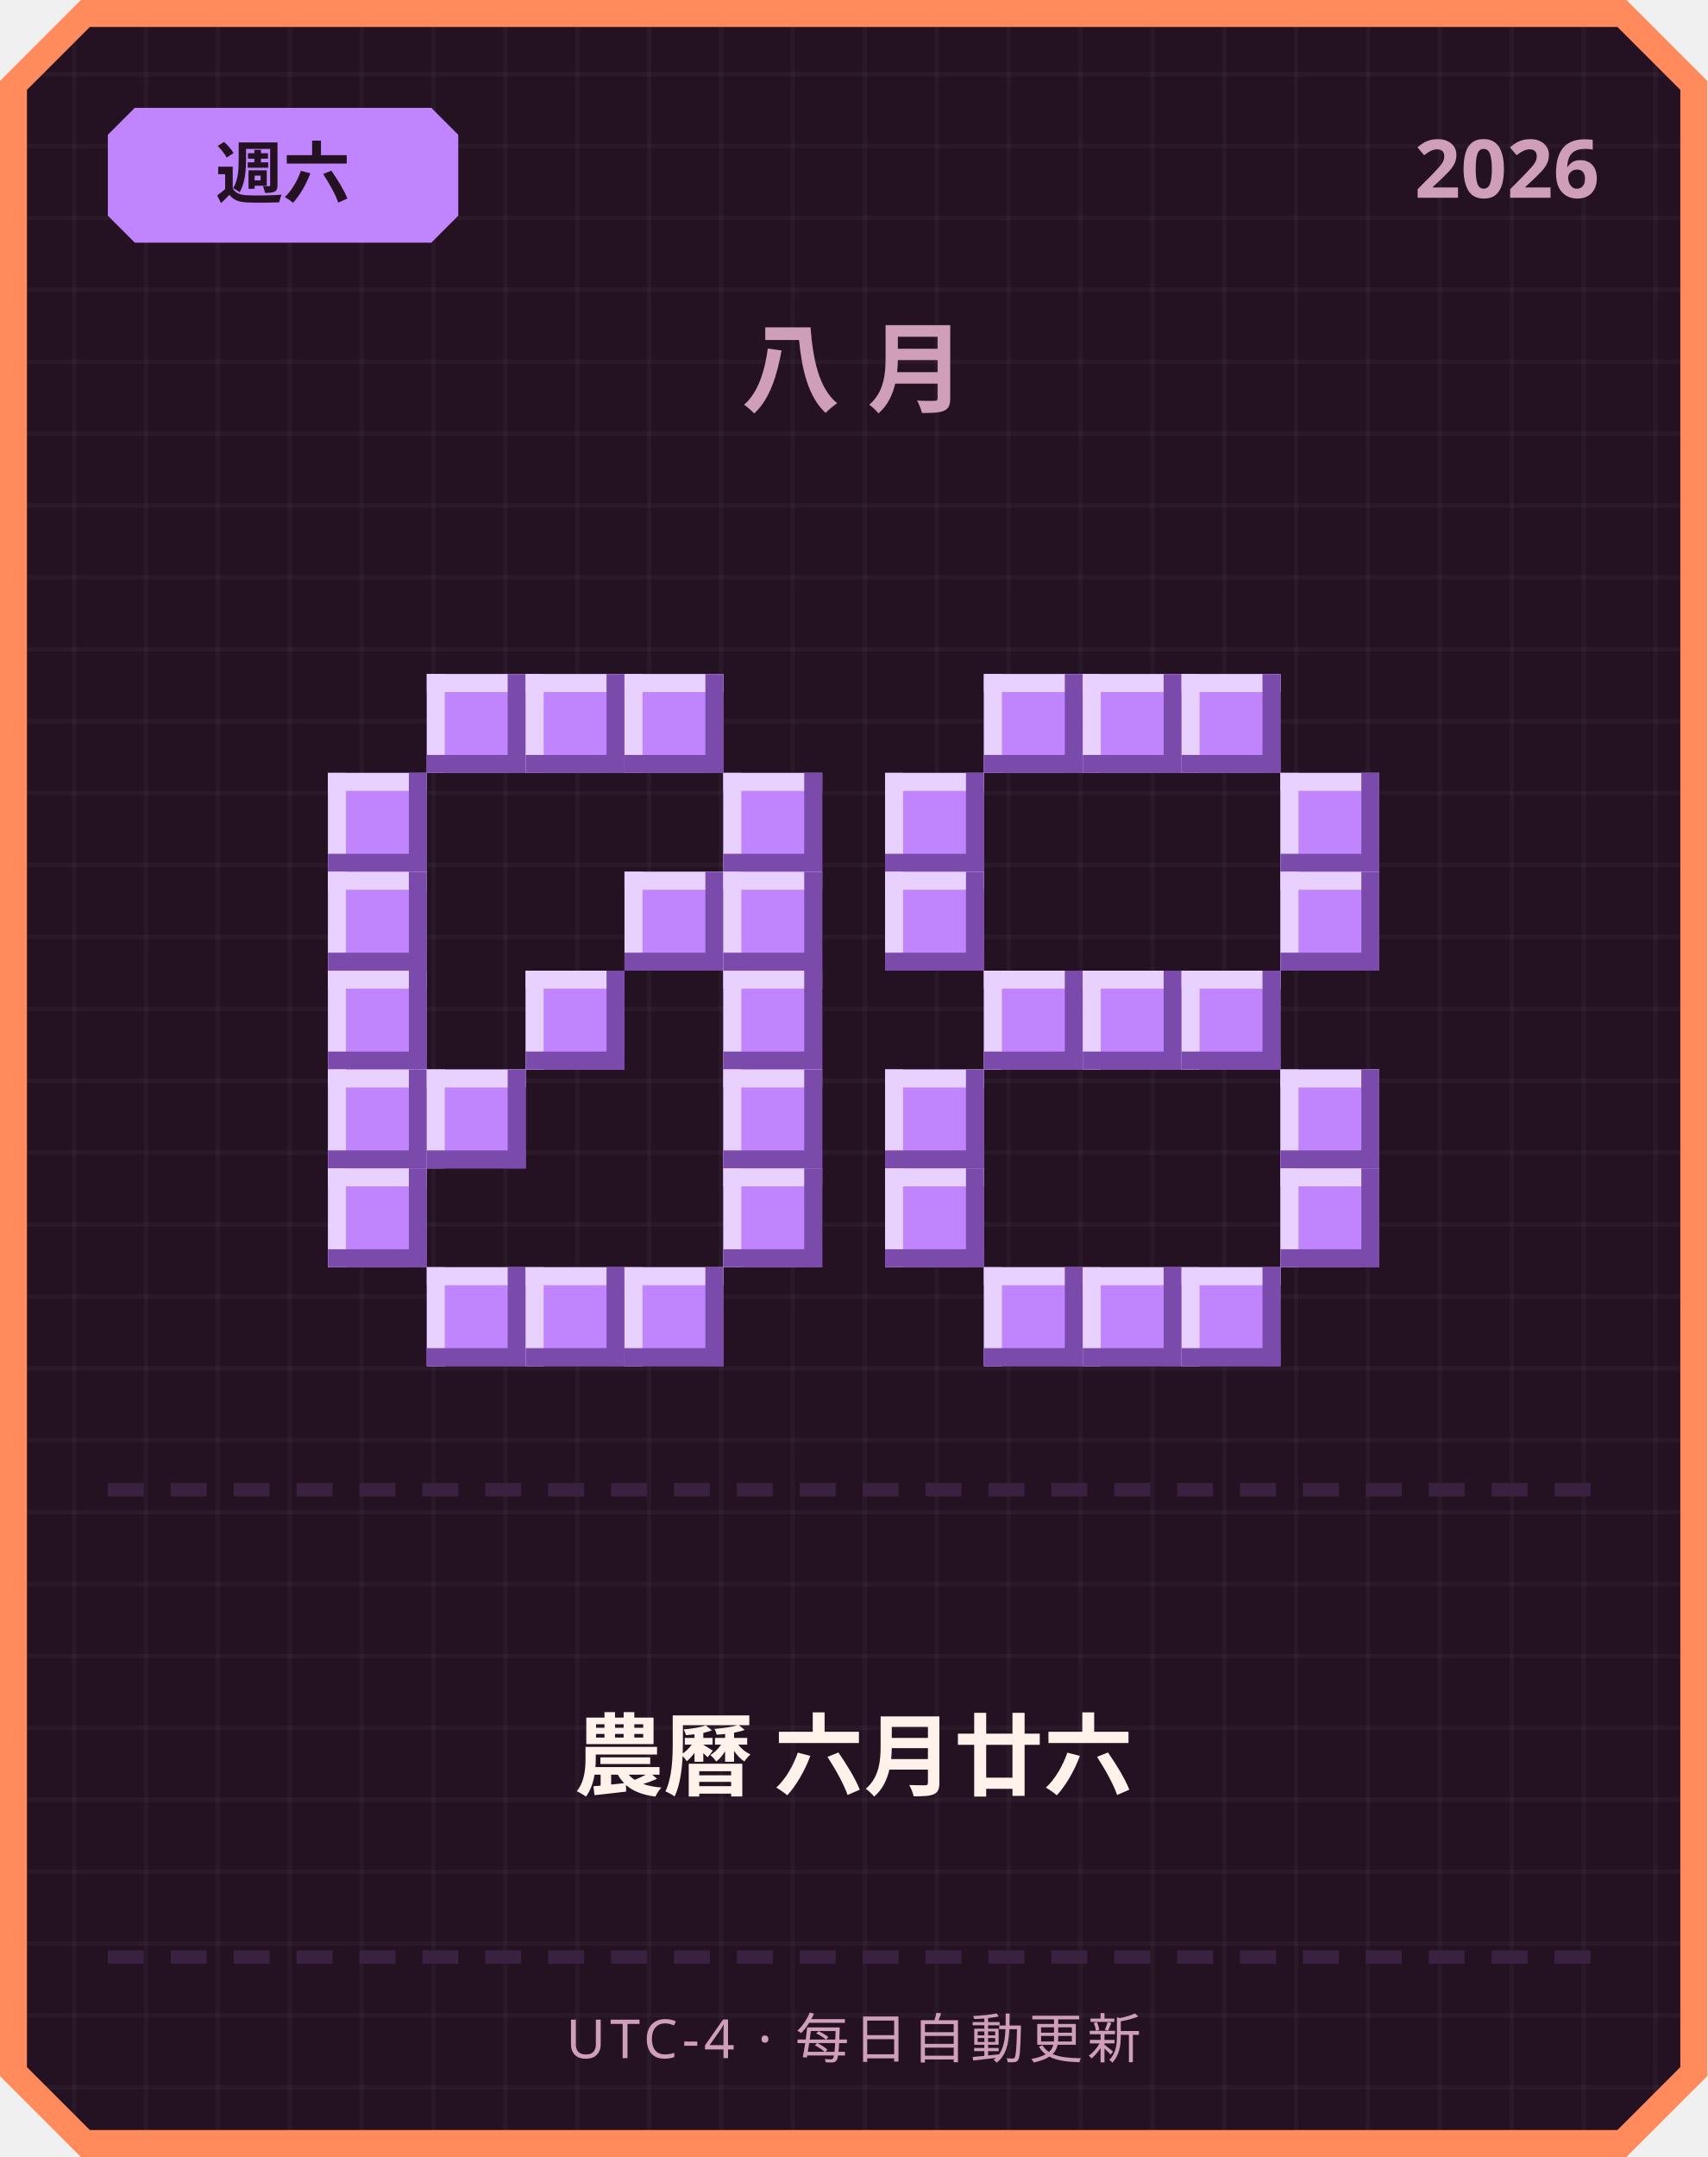
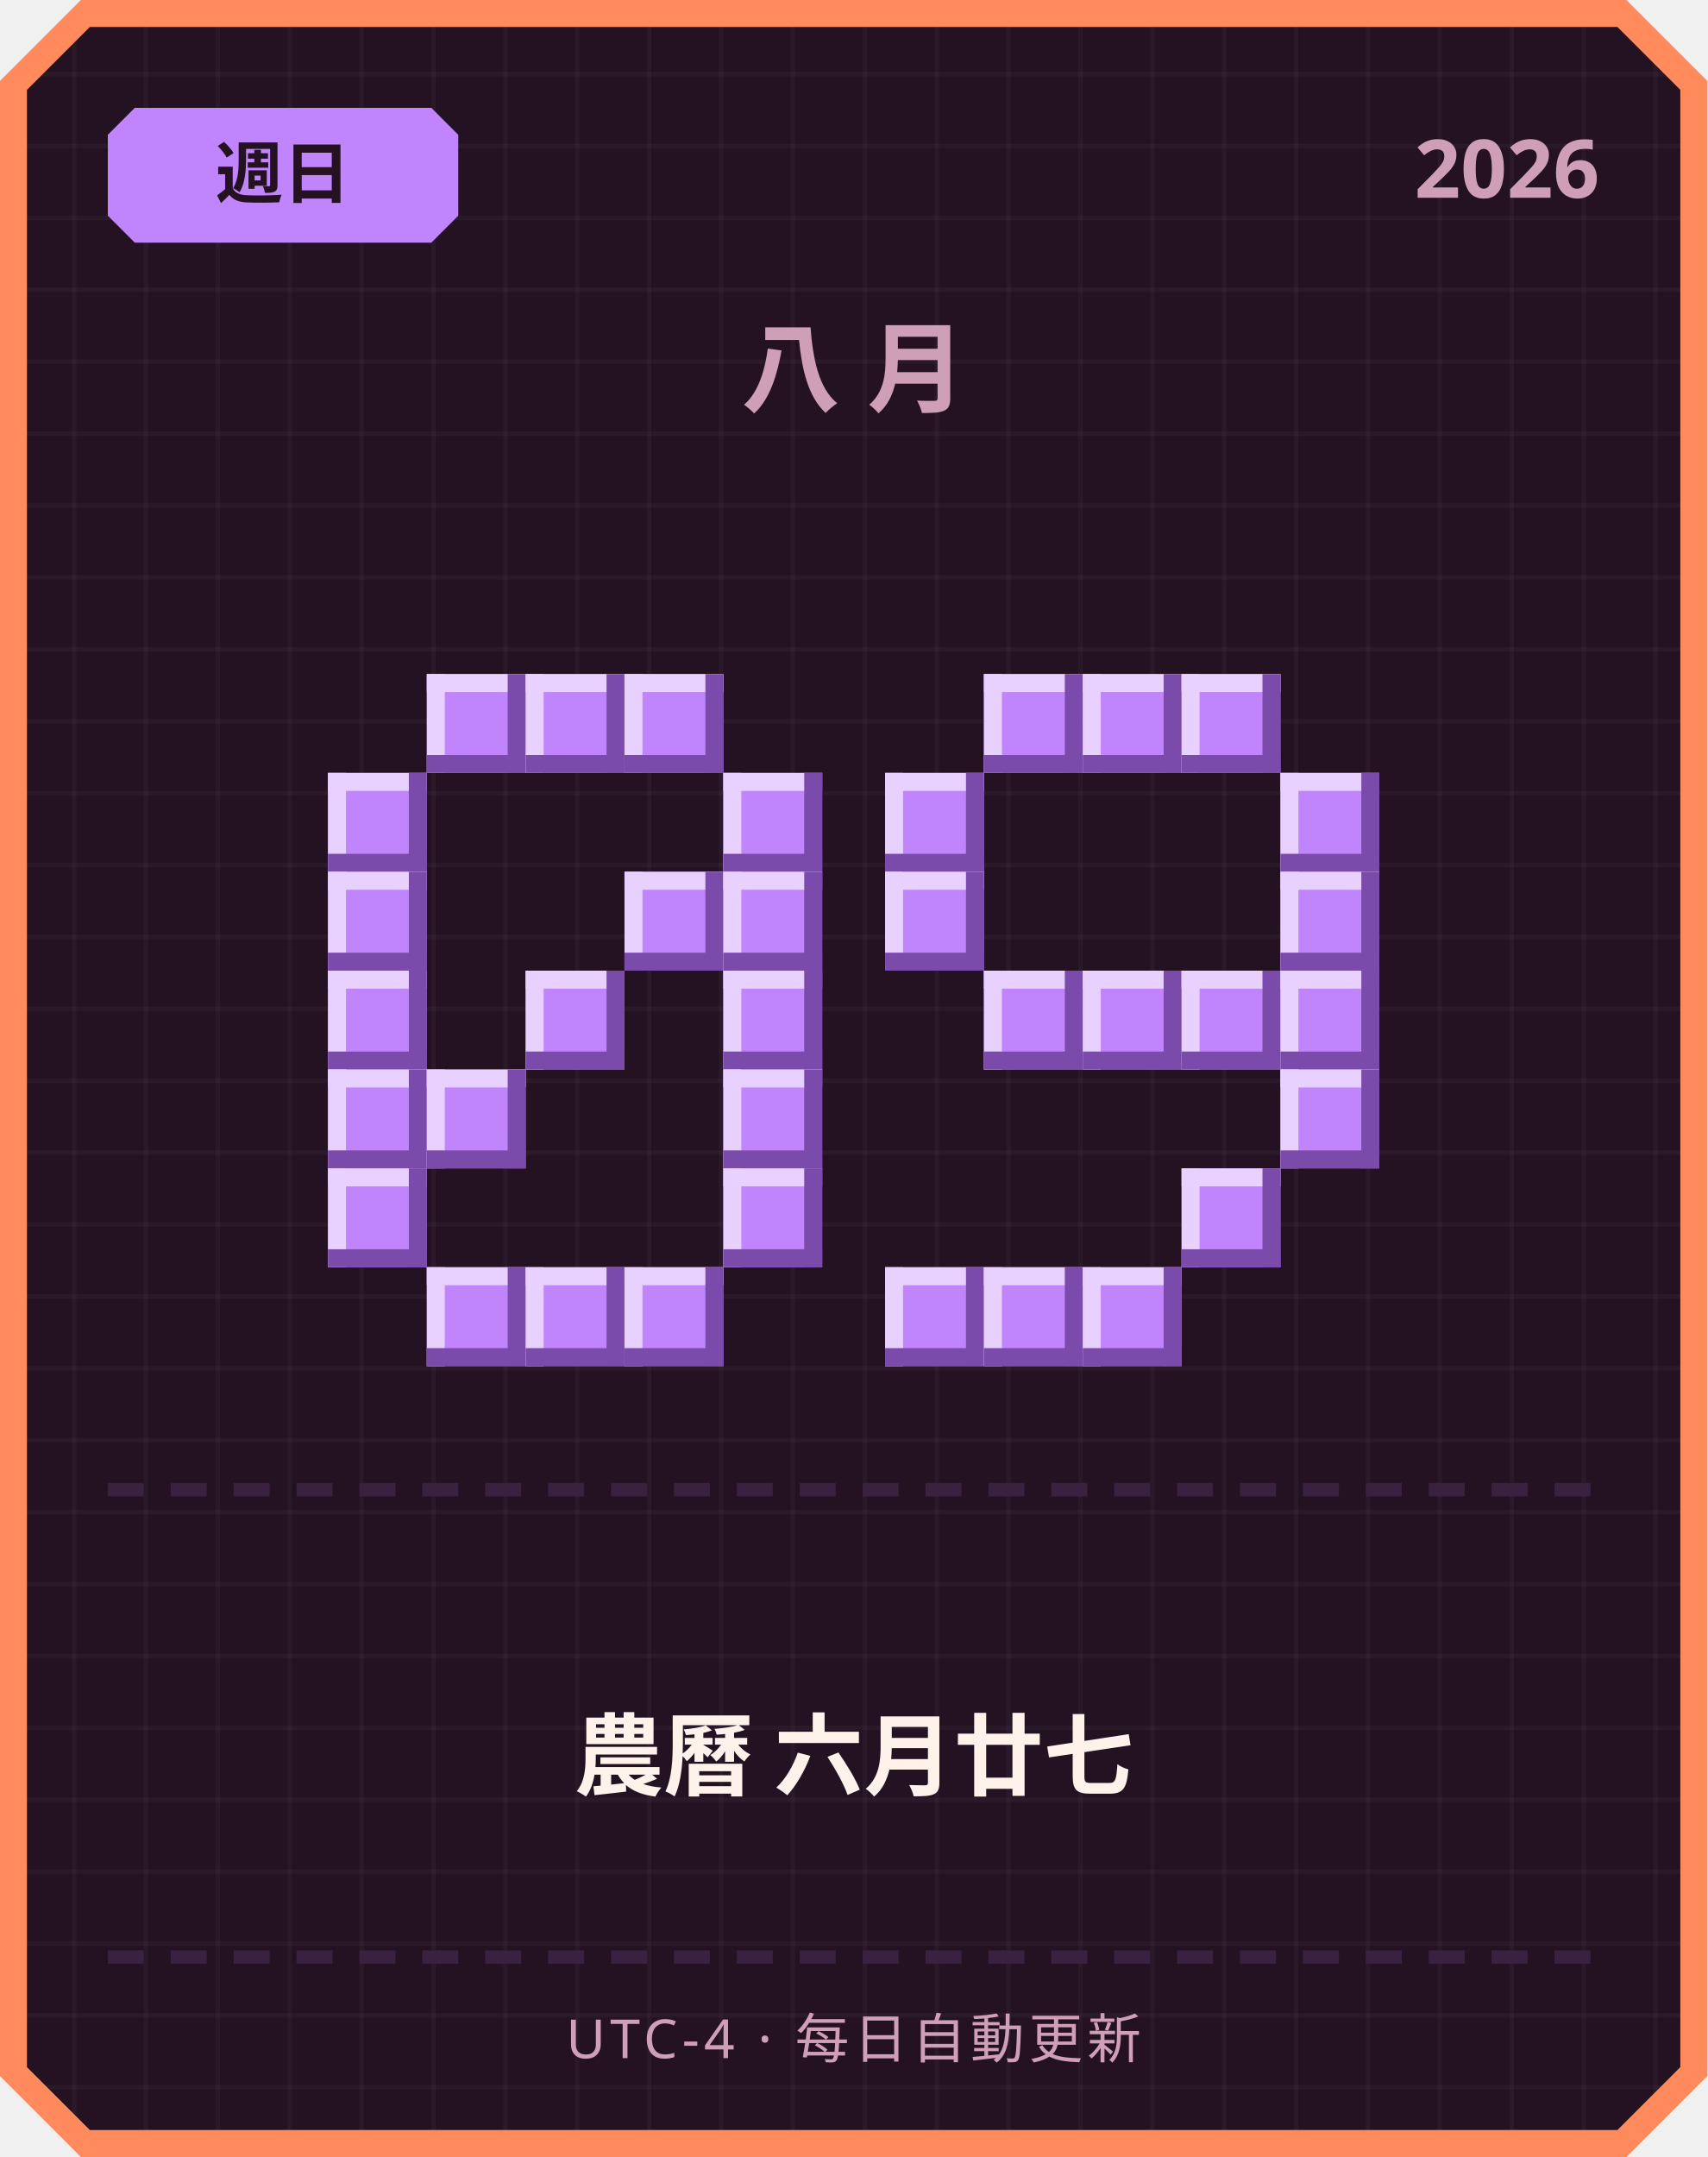
<svg xmlns="http://www.w3.org/2000/svg" width="380" height="480" viewBox="0 0 380 480">
  <defs>
    <pattern id="grid" width="16" height="16" patternUnits="userSpaceOnUse">
      <rect width="16" height="16" fill="#241222" />
      <rect width="1" height="16" fill="#ffffff" opacity="0.03" />
      <rect width="16" height="1" fill="#ffffff" opacity="0.03" />
    </pattern>
  </defs>
  <path d="M 18,0 L 362,0 L 380,18 L 380,462 L 362,480 L 18,480 L 0,462 L 0,18 Z" fill="#ff8a5c" />
  <path d="M 20,6 L 360,6 L 374,20 L 374,460 L 360,474 L 20,474 L 6,460 L 6,20 Z" fill="url(#grid)" />
  <path d="M 30,24 L 96,24 L 102,30 L 102,48 L 96,54 L 30,54 L 24,48 L 24,30 Z" fill="#c084fc" />
-   <text x="63" y="44" text-anchor="middle" font-family="'Segoe UI', sans-serif" font-size="15" font-weight="700" fill="#241222">週六</text>
+   <text x="63" y="44" text-anchor="middle" font-family="'Segoe UI', sans-serif" font-size="15" font-weight="700" fill="#241222">週日</text>
  <text x="356" y="44" text-anchor="end" font-family="'Segoe UI', sans-serif" font-size="18" font-weight="700" fill="#cf9fb8">2026</text>
  <text x="190" y="90" text-anchor="middle" font-family="'Segoe UI', sans-serif" font-size="22" font-weight="700" letter-spacing="6" fill="#cf9fb8">八月</text>
  <rect x="95" y="150" width="22" height="22" fill="#c084fc" />
  <rect x="95" y="150" width="22" height="4" fill="#e9d1ff" />
  <rect x="95" y="150" width="4" height="22" fill="#e9d1ff" />
  <rect x="95" y="168" width="22" height="4" fill="#7a4bab" />
  <rect x="113" y="150" width="4" height="22" fill="#7a4bab" />
  <rect x="117" y="150" width="22" height="22" fill="#c084fc" />
  <rect x="117" y="150" width="22" height="4" fill="#e9d1ff" />
  <rect x="117" y="150" width="4" height="22" fill="#e9d1ff" />
  <rect x="117" y="168" width="22" height="4" fill="#7a4bab" />
  <rect x="135" y="150" width="4" height="22" fill="#7a4bab" />
  <rect x="139" y="150" width="22" height="22" fill="#c084fc" />
  <rect x="139" y="150" width="22" height="4" fill="#e9d1ff" />
  <rect x="139" y="150" width="4" height="22" fill="#e9d1ff" />
  <rect x="139" y="168" width="22" height="4" fill="#7a4bab" />
  <rect x="157" y="150" width="4" height="22" fill="#7a4bab" />
  <rect x="73" y="172" width="22" height="22" fill="#c084fc" />
  <rect x="73" y="172" width="22" height="4" fill="#e9d1ff" />
  <rect x="73" y="172" width="4" height="22" fill="#e9d1ff" />
  <rect x="73" y="190" width="22" height="4" fill="#7a4bab" />
  <rect x="91" y="172" width="4" height="22" fill="#7a4bab" />
  <rect x="161" y="172" width="22" height="22" fill="#c084fc" />
  <rect x="161" y="172" width="22" height="4" fill="#e9d1ff" />
  <rect x="161" y="172" width="4" height="22" fill="#e9d1ff" />
  <rect x="161" y="190" width="22" height="4" fill="#7a4bab" />
  <rect x="179" y="172" width="4" height="22" fill="#7a4bab" />
  <rect x="73" y="194" width="22" height="22" fill="#c084fc" />
  <rect x="73" y="194" width="22" height="4" fill="#e9d1ff" />
  <rect x="73" y="194" width="4" height="22" fill="#e9d1ff" />
  <rect x="73" y="212" width="22" height="4" fill="#7a4bab" />
  <rect x="91" y="194" width="4" height="22" fill="#7a4bab" />
  <rect x="139" y="194" width="22" height="22" fill="#c084fc" />
  <rect x="139" y="194" width="22" height="4" fill="#e9d1ff" />
  <rect x="139" y="194" width="4" height="22" fill="#e9d1ff" />
  <rect x="139" y="212" width="22" height="4" fill="#7a4bab" />
  <rect x="157" y="194" width="4" height="22" fill="#7a4bab" />
  <rect x="161" y="194" width="22" height="22" fill="#c084fc" />
  <rect x="161" y="194" width="22" height="4" fill="#e9d1ff" />
  <rect x="161" y="194" width="4" height="22" fill="#e9d1ff" />
  <rect x="161" y="212" width="22" height="4" fill="#7a4bab" />
  <rect x="179" y="194" width="4" height="22" fill="#7a4bab" />
  <rect x="73" y="216" width="22" height="22" fill="#c084fc" />
  <rect x="73" y="216" width="22" height="4" fill="#e9d1ff" />
  <rect x="73" y="216" width="4" height="22" fill="#e9d1ff" />
  <rect x="73" y="234" width="22" height="4" fill="#7a4bab" />
  <rect x="91" y="216" width="4" height="22" fill="#7a4bab" />
  <rect x="117" y="216" width="22" height="22" fill="#c084fc" />
  <rect x="117" y="216" width="22" height="4" fill="#e9d1ff" />
  <rect x="117" y="216" width="4" height="22" fill="#e9d1ff" />
  <rect x="117" y="234" width="22" height="4" fill="#7a4bab" />
  <rect x="135" y="216" width="4" height="22" fill="#7a4bab" />
  <rect x="161" y="216" width="22" height="22" fill="#c084fc" />
  <rect x="161" y="216" width="22" height="4" fill="#e9d1ff" />
  <rect x="161" y="216" width="4" height="22" fill="#e9d1ff" />
  <rect x="161" y="234" width="22" height="4" fill="#7a4bab" />
  <rect x="179" y="216" width="4" height="22" fill="#7a4bab" />
  <rect x="73" y="238" width="22" height="22" fill="#c084fc" />
  <rect x="73" y="238" width="22" height="4" fill="#e9d1ff" />
  <rect x="73" y="238" width="4" height="22" fill="#e9d1ff" />
  <rect x="73" y="256" width="22" height="4" fill="#7a4bab" />
  <rect x="91" y="238" width="4" height="22" fill="#7a4bab" />
  <rect x="95" y="238" width="22" height="22" fill="#c084fc" />
  <rect x="95" y="238" width="22" height="4" fill="#e9d1ff" />
  <rect x="95" y="238" width="4" height="22" fill="#e9d1ff" />
  <rect x="95" y="256" width="22" height="4" fill="#7a4bab" />
  <rect x="113" y="238" width="4" height="22" fill="#7a4bab" />
  <rect x="161" y="238" width="22" height="22" fill="#c084fc" />
  <rect x="161" y="238" width="22" height="4" fill="#e9d1ff" />
  <rect x="161" y="238" width="4" height="22" fill="#e9d1ff" />
  <rect x="161" y="256" width="22" height="4" fill="#7a4bab" />
  <rect x="179" y="238" width="4" height="22" fill="#7a4bab" />
  <rect x="73" y="260" width="22" height="22" fill="#c084fc" />
  <rect x="73" y="260" width="22" height="4" fill="#e9d1ff" />
  <rect x="73" y="260" width="4" height="22" fill="#e9d1ff" />
  <rect x="73" y="278" width="22" height="4" fill="#7a4bab" />
  <rect x="91" y="260" width="4" height="22" fill="#7a4bab" />
  <rect x="161" y="260" width="22" height="22" fill="#c084fc" />
  <rect x="161" y="260" width="22" height="4" fill="#e9d1ff" />
  <rect x="161" y="260" width="4" height="22" fill="#e9d1ff" />
  <rect x="161" y="278" width="22" height="4" fill="#7a4bab" />
  <rect x="179" y="260" width="4" height="22" fill="#7a4bab" />
  <rect x="95" y="282" width="22" height="22" fill="#c084fc" />
  <rect x="95" y="282" width="22" height="4" fill="#e9d1ff" />
  <rect x="95" y="282" width="4" height="22" fill="#e9d1ff" />
  <rect x="95" y="300" width="22" height="4" fill="#7a4bab" />
  <rect x="113" y="282" width="4" height="22" fill="#7a4bab" />
  <rect x="117" y="282" width="22" height="22" fill="#c084fc" />
  <rect x="117" y="282" width="22" height="4" fill="#e9d1ff" />
  <rect x="117" y="282" width="4" height="22" fill="#e9d1ff" />
  <rect x="117" y="300" width="22" height="4" fill="#7a4bab" />
  <rect x="135" y="282" width="4" height="22" fill="#7a4bab" />
  <rect x="139" y="282" width="22" height="22" fill="#c084fc" />
  <rect x="139" y="282" width="22" height="4" fill="#e9d1ff" />
  <rect x="139" y="282" width="4" height="22" fill="#e9d1ff" />
  <rect x="139" y="300" width="22" height="4" fill="#7a4bab" />
  <rect x="157" y="282" width="4" height="22" fill="#7a4bab" />
  <rect x="219" y="150" width="22" height="22" fill="#c084fc" />
  <rect x="219" y="150" width="22" height="4" fill="#e9d1ff" />
  <rect x="219" y="150" width="4" height="22" fill="#e9d1ff" />
  <rect x="219" y="168" width="22" height="4" fill="#7a4bab" />
  <rect x="237" y="150" width="4" height="22" fill="#7a4bab" />
  <rect x="241" y="150" width="22" height="22" fill="#c084fc" />
  <rect x="241" y="150" width="22" height="4" fill="#e9d1ff" />
  <rect x="241" y="150" width="4" height="22" fill="#e9d1ff" />
  <rect x="241" y="168" width="22" height="4" fill="#7a4bab" />
  <rect x="259" y="150" width="4" height="22" fill="#7a4bab" />
  <rect x="263" y="150" width="22" height="22" fill="#c084fc" />
  <rect x="263" y="150" width="22" height="4" fill="#e9d1ff" />
  <rect x="263" y="150" width="4" height="22" fill="#e9d1ff" />
  <rect x="263" y="168" width="22" height="4" fill="#7a4bab" />
  <rect x="281" y="150" width="4" height="22" fill="#7a4bab" />
  <rect x="197" y="172" width="22" height="22" fill="#c084fc" />
  <rect x="197" y="172" width="22" height="4" fill="#e9d1ff" />
  <rect x="197" y="172" width="4" height="22" fill="#e9d1ff" />
  <rect x="197" y="190" width="22" height="4" fill="#7a4bab" />
  <rect x="215" y="172" width="4" height="22" fill="#7a4bab" />
  <rect x="285" y="172" width="22" height="22" fill="#c084fc" />
  <rect x="285" y="172" width="22" height="4" fill="#e9d1ff" />
  <rect x="285" y="172" width="4" height="22" fill="#e9d1ff" />
  <rect x="285" y="190" width="22" height="4" fill="#7a4bab" />
  <rect x="303" y="172" width="4" height="22" fill="#7a4bab" />
  <rect x="197" y="194" width="22" height="22" fill="#c084fc" />
  <rect x="197" y="194" width="22" height="4" fill="#e9d1ff" />
  <rect x="197" y="194" width="4" height="22" fill="#e9d1ff" />
  <rect x="197" y="212" width="22" height="4" fill="#7a4bab" />
  <rect x="215" y="194" width="4" height="22" fill="#7a4bab" />
  <rect x="285" y="194" width="22" height="22" fill="#c084fc" />
  <rect x="285" y="194" width="22" height="4" fill="#e9d1ff" />
  <rect x="285" y="194" width="4" height="22" fill="#e9d1ff" />
  <rect x="285" y="212" width="22" height="4" fill="#7a4bab" />
  <rect x="303" y="194" width="4" height="22" fill="#7a4bab" />
  <rect x="219" y="216" width="22" height="22" fill="#c084fc" />
  <rect x="219" y="216" width="22" height="4" fill="#e9d1ff" />
  <rect x="219" y="216" width="4" height="22" fill="#e9d1ff" />
  <rect x="219" y="234" width="22" height="4" fill="#7a4bab" />
  <rect x="237" y="216" width="4" height="22" fill="#7a4bab" />
  <rect x="241" y="216" width="22" height="22" fill="#c084fc" />
  <rect x="241" y="216" width="22" height="4" fill="#e9d1ff" />
  <rect x="241" y="216" width="4" height="22" fill="#e9d1ff" />
  <rect x="241" y="234" width="22" height="4" fill="#7a4bab" />
  <rect x="259" y="216" width="4" height="22" fill="#7a4bab" />
  <rect x="263" y="216" width="22" height="22" fill="#c084fc" />
  <rect x="263" y="216" width="22" height="4" fill="#e9d1ff" />
  <rect x="263" y="216" width="4" height="22" fill="#e9d1ff" />
  <rect x="263" y="234" width="22" height="4" fill="#7a4bab" />
  <rect x="281" y="216" width="4" height="22" fill="#7a4bab" />
-   <rect x="197" y="238" width="22" height="22" fill="#c084fc" />
-   <rect x="197" y="238" width="22" height="4" fill="#e9d1ff" />
-   <rect x="197" y="238" width="4" height="22" fill="#e9d1ff" />
-   <rect x="197" y="256" width="22" height="4" fill="#7a4bab" />
-   <rect x="215" y="238" width="4" height="22" fill="#7a4bab" />
+   <rect x="285" y="216" width="22" height="22" fill="#c084fc" />
+   <rect x="285" y="216" width="22" height="4" fill="#e9d1ff" />
+   <rect x="285" y="216" width="4" height="22" fill="#e9d1ff" />
+   <rect x="285" y="234" width="22" height="4" fill="#7a4bab" />
+   <rect x="303" y="216" width="4" height="22" fill="#7a4bab" />
  <rect x="285" y="238" width="22" height="22" fill="#c084fc" />
  <rect x="285" y="238" width="22" height="4" fill="#e9d1ff" />
  <rect x="285" y="238" width="4" height="22" fill="#e9d1ff" />
  <rect x="285" y="256" width="22" height="4" fill="#7a4bab" />
  <rect x="303" y="238" width="4" height="22" fill="#7a4bab" />
-   <rect x="197" y="260" width="22" height="22" fill="#c084fc" />
-   <rect x="197" y="260" width="22" height="4" fill="#e9d1ff" />
-   <rect x="197" y="260" width="4" height="22" fill="#e9d1ff" />
-   <rect x="197" y="278" width="22" height="4" fill="#7a4bab" />
-   <rect x="215" y="260" width="4" height="22" fill="#7a4bab" />
-   <rect x="285" y="260" width="22" height="22" fill="#c084fc" />
-   <rect x="285" y="260" width="22" height="4" fill="#e9d1ff" />
-   <rect x="285" y="260" width="4" height="22" fill="#e9d1ff" />
-   <rect x="285" y="278" width="22" height="4" fill="#7a4bab" />
-   <rect x="303" y="260" width="4" height="22" fill="#7a4bab" />
+   <rect x="263" y="260" width="22" height="22" fill="#c084fc" />
+   <rect x="263" y="260" width="22" height="4" fill="#e9d1ff" />
+   <rect x="263" y="260" width="4" height="22" fill="#e9d1ff" />
+   <rect x="263" y="278" width="22" height="4" fill="#7a4bab" />
+   <rect x="281" y="260" width="4" height="22" fill="#7a4bab" />
+   <rect x="197" y="282" width="22" height="22" fill="#c084fc" />
+   <rect x="197" y="282" width="22" height="4" fill="#e9d1ff" />
+   <rect x="197" y="282" width="4" height="22" fill="#e9d1ff" />
+   <rect x="197" y="300" width="22" height="4" fill="#7a4bab" />
+   <rect x="215" y="282" width="4" height="22" fill="#7a4bab" />
  <rect x="219" y="282" width="22" height="22" fill="#c084fc" />
  <rect x="219" y="282" width="22" height="4" fill="#e9d1ff" />
  <rect x="219" y="282" width="4" height="22" fill="#e9d1ff" />
  <rect x="219" y="300" width="22" height="4" fill="#7a4bab" />
  <rect x="237" y="282" width="4" height="22" fill="#7a4bab" />
  <rect x="241" y="282" width="22" height="22" fill="#c084fc" />
  <rect x="241" y="282" width="22" height="4" fill="#e9d1ff" />
  <rect x="241" y="282" width="4" height="22" fill="#e9d1ff" />
  <rect x="241" y="300" width="22" height="4" fill="#7a4bab" />
  <rect x="259" y="282" width="4" height="22" fill="#7a4bab" />
-   <rect x="263" y="282" width="22" height="22" fill="#c084fc" />
-   <rect x="263" y="282" width="22" height="4" fill="#e9d1ff" />
-   <rect x="263" y="282" width="4" height="22" fill="#e9d1ff" />
-   <rect x="263" y="300" width="22" height="4" fill="#7a4bab" />
-   <rect x="281" y="282" width="4" height="22" fill="#7a4bab" />
  <rect x="24" y="330" width="8" height="3" fill="#3b2140" />
  <rect x="38" y="330" width="8" height="3" fill="#3b2140" />
  <rect x="52" y="330" width="8" height="3" fill="#3b2140" />
  <rect x="66" y="330" width="8" height="3" fill="#3b2140" />
  <rect x="80" y="330" width="8" height="3" fill="#3b2140" />
  <rect x="94" y="330" width="8" height="3" fill="#3b2140" />
  <rect x="108" y="330" width="8" height="3" fill="#3b2140" />
  <rect x="122" y="330" width="8" height="3" fill="#3b2140" />
  <rect x="136" y="330" width="8" height="3" fill="#3b2140" />
  <rect x="150" y="330" width="8" height="3" fill="#3b2140" />
  <rect x="164" y="330" width="8" height="3" fill="#3b2140" />
  <rect x="178" y="330" width="8" height="3" fill="#3b2140" />
  <rect x="192" y="330" width="8" height="3" fill="#3b2140" />
  <rect x="206" y="330" width="8" height="3" fill="#3b2140" />
  <rect x="220" y="330" width="8" height="3" fill="#3b2140" />
  <rect x="234" y="330" width="8" height="3" fill="#3b2140" />
  <rect x="248" y="330" width="8" height="3" fill="#3b2140" />
  <rect x="262" y="330" width="8" height="3" fill="#3b2140" />
  <rect x="276" y="330" width="8" height="3" fill="#3b2140" />
  <rect x="290" y="330" width="8" height="3" fill="#3b2140" />
  <rect x="304" y="330" width="8" height="3" fill="#3b2140" />
  <rect x="318" y="330" width="8" height="3" fill="#3b2140" />
  <rect x="332" y="330" width="8" height="3" fill="#3b2140" />
  <rect x="346" y="330" width="8" height="3" fill="#3b2140" />
-   <text x="190" y="398" text-anchor="middle" font-family="'Segoe UI', 'Microsoft JhengHei', sans-serif" font-size="20" font-weight="700" fill="#fff2eb">農曆 六月廿六</text>
+   <text x="190" y="398" text-anchor="middle" font-family="'Segoe UI', 'Microsoft JhengHei', sans-serif" font-size="20" font-weight="700" fill="#fff2eb">農曆 六月廿七</text>
  <rect x="24" y="434" width="8" height="3" fill="#3b2140" />
  <rect x="38" y="434" width="8" height="3" fill="#3b2140" />
  <rect x="52" y="434" width="8" height="3" fill="#3b2140" />
  <rect x="66" y="434" width="8" height="3" fill="#3b2140" />
  <rect x="80" y="434" width="8" height="3" fill="#3b2140" />
  <rect x="94" y="434" width="8" height="3" fill="#3b2140" />
  <rect x="108" y="434" width="8" height="3" fill="#3b2140" />
  <rect x="122" y="434" width="8" height="3" fill="#3b2140" />
  <rect x="136" y="434" width="8" height="3" fill="#3b2140" />
  <rect x="150" y="434" width="8" height="3" fill="#3b2140" />
  <rect x="164" y="434" width="8" height="3" fill="#3b2140" />
  <rect x="178" y="434" width="8" height="3" fill="#3b2140" />
  <rect x="192" y="434" width="8" height="3" fill="#3b2140" />
  <rect x="206" y="434" width="8" height="3" fill="#3b2140" />
  <rect x="220" y="434" width="8" height="3" fill="#3b2140" />
  <rect x="234" y="434" width="8" height="3" fill="#3b2140" />
  <rect x="248" y="434" width="8" height="3" fill="#3b2140" />
  <rect x="262" y="434" width="8" height="3" fill="#3b2140" />
  <rect x="276" y="434" width="8" height="3" fill="#3b2140" />
  <rect x="290" y="434" width="8" height="3" fill="#3b2140" />
  <rect x="304" y="434" width="8" height="3" fill="#3b2140" />
  <rect x="318" y="434" width="8" height="3" fill="#3b2140" />
  <rect x="332" y="434" width="8" height="3" fill="#3b2140" />
  <rect x="346" y="434" width="8" height="3" fill="#3b2140" />
  <text x="190" y="458" text-anchor="middle" font-family="'Segoe UI', sans-serif" font-size="12" letter-spacing="1" fill="#cf9fb8">UTC-4 · 每日自動更新</text>
</svg>
